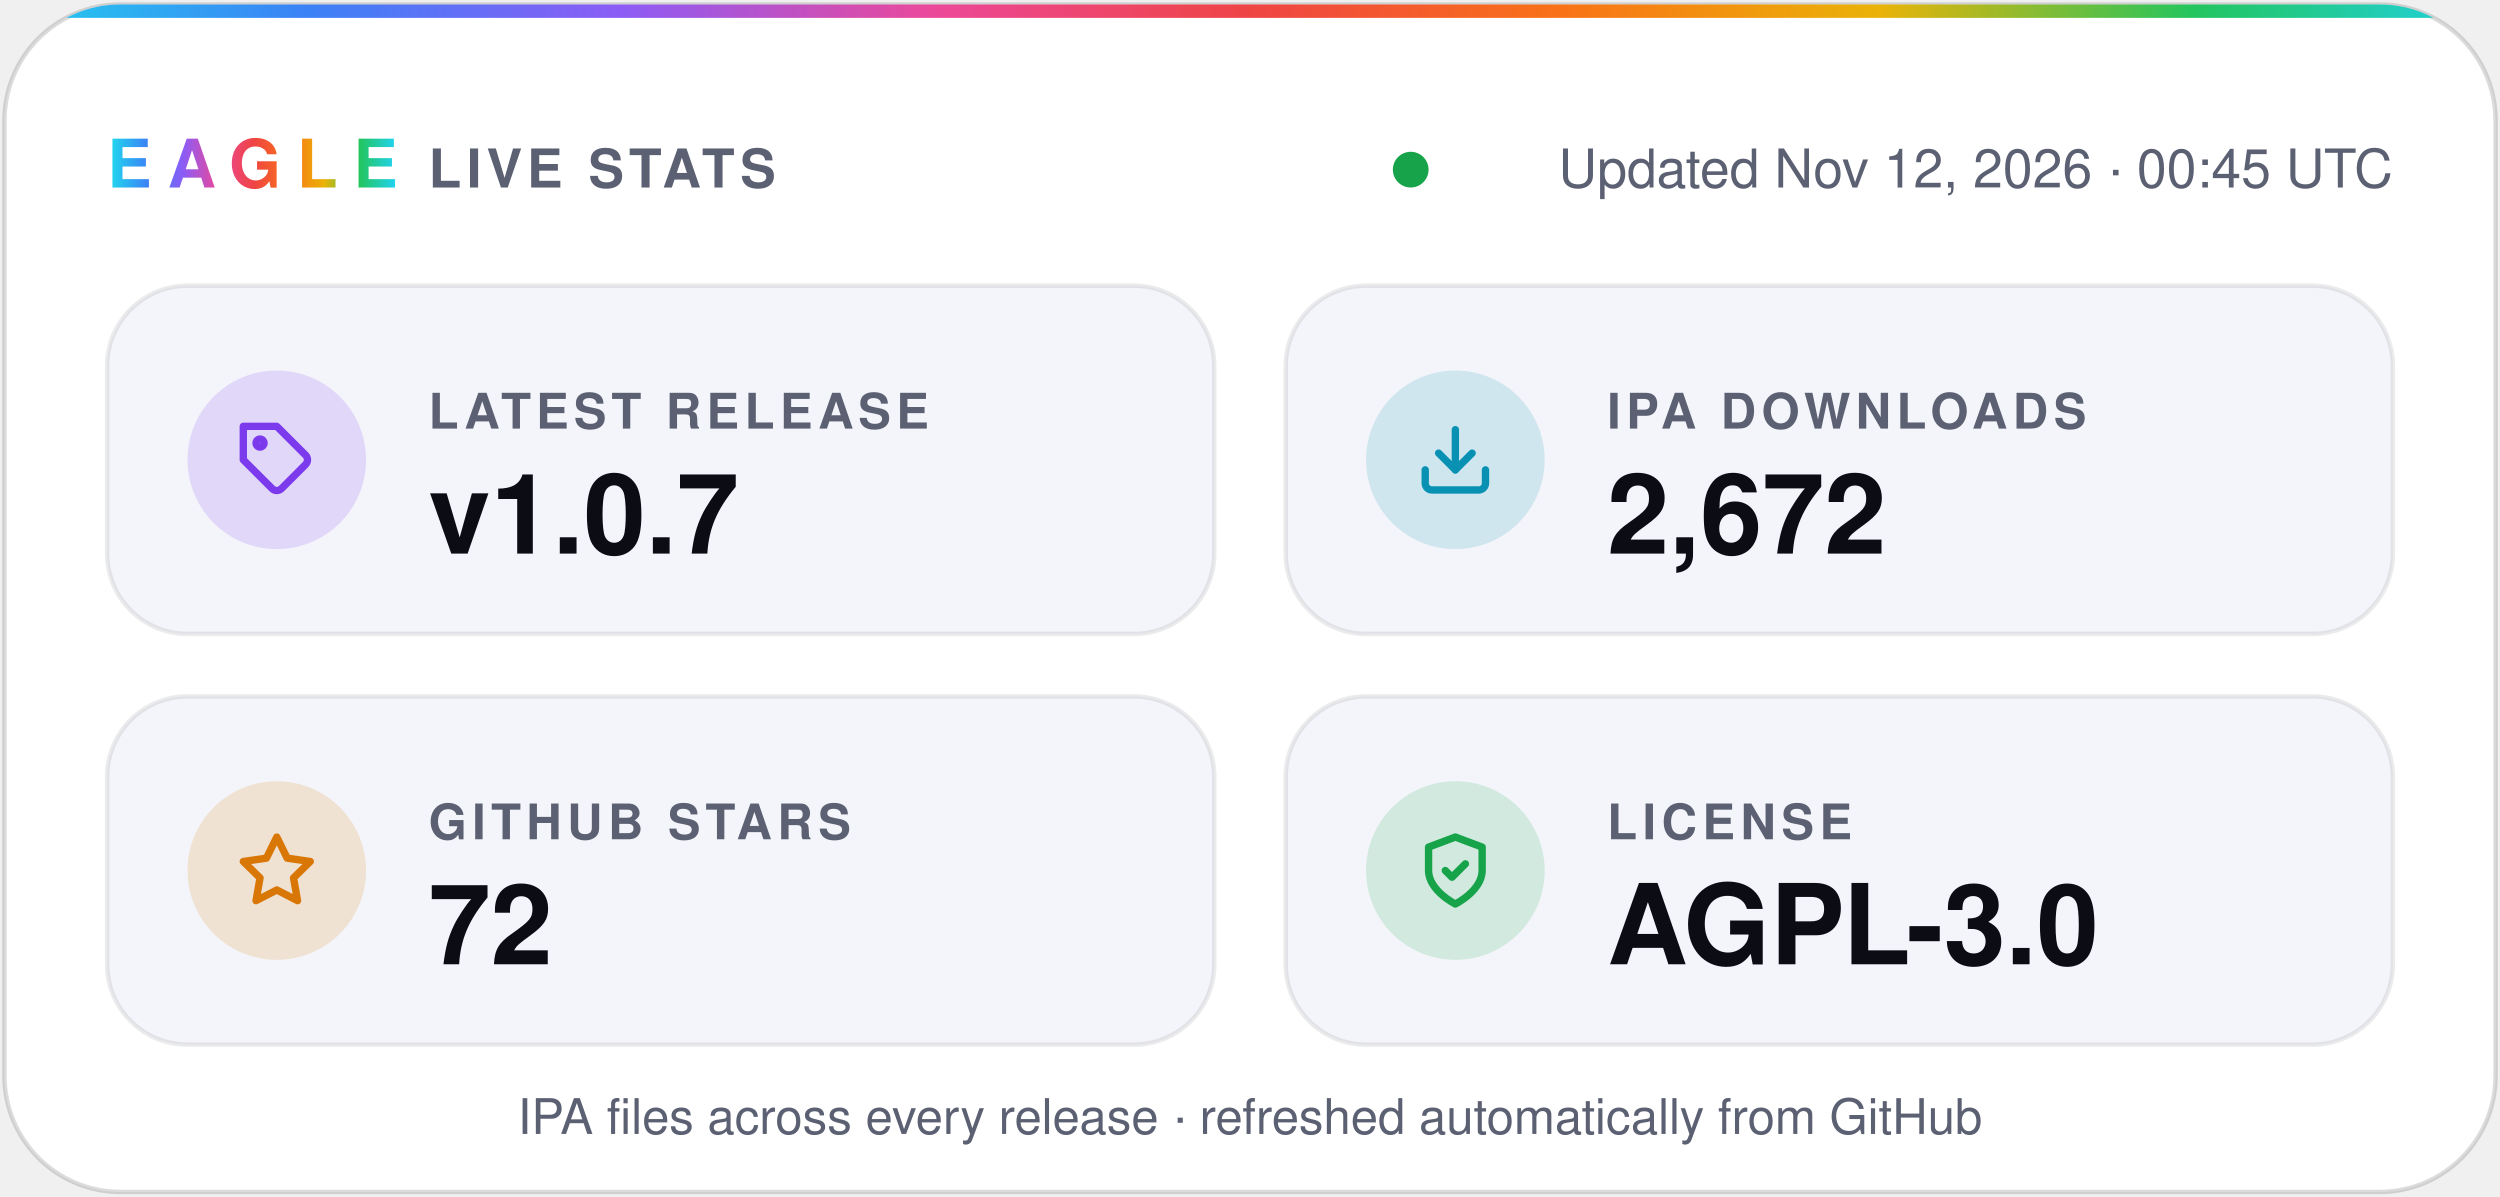
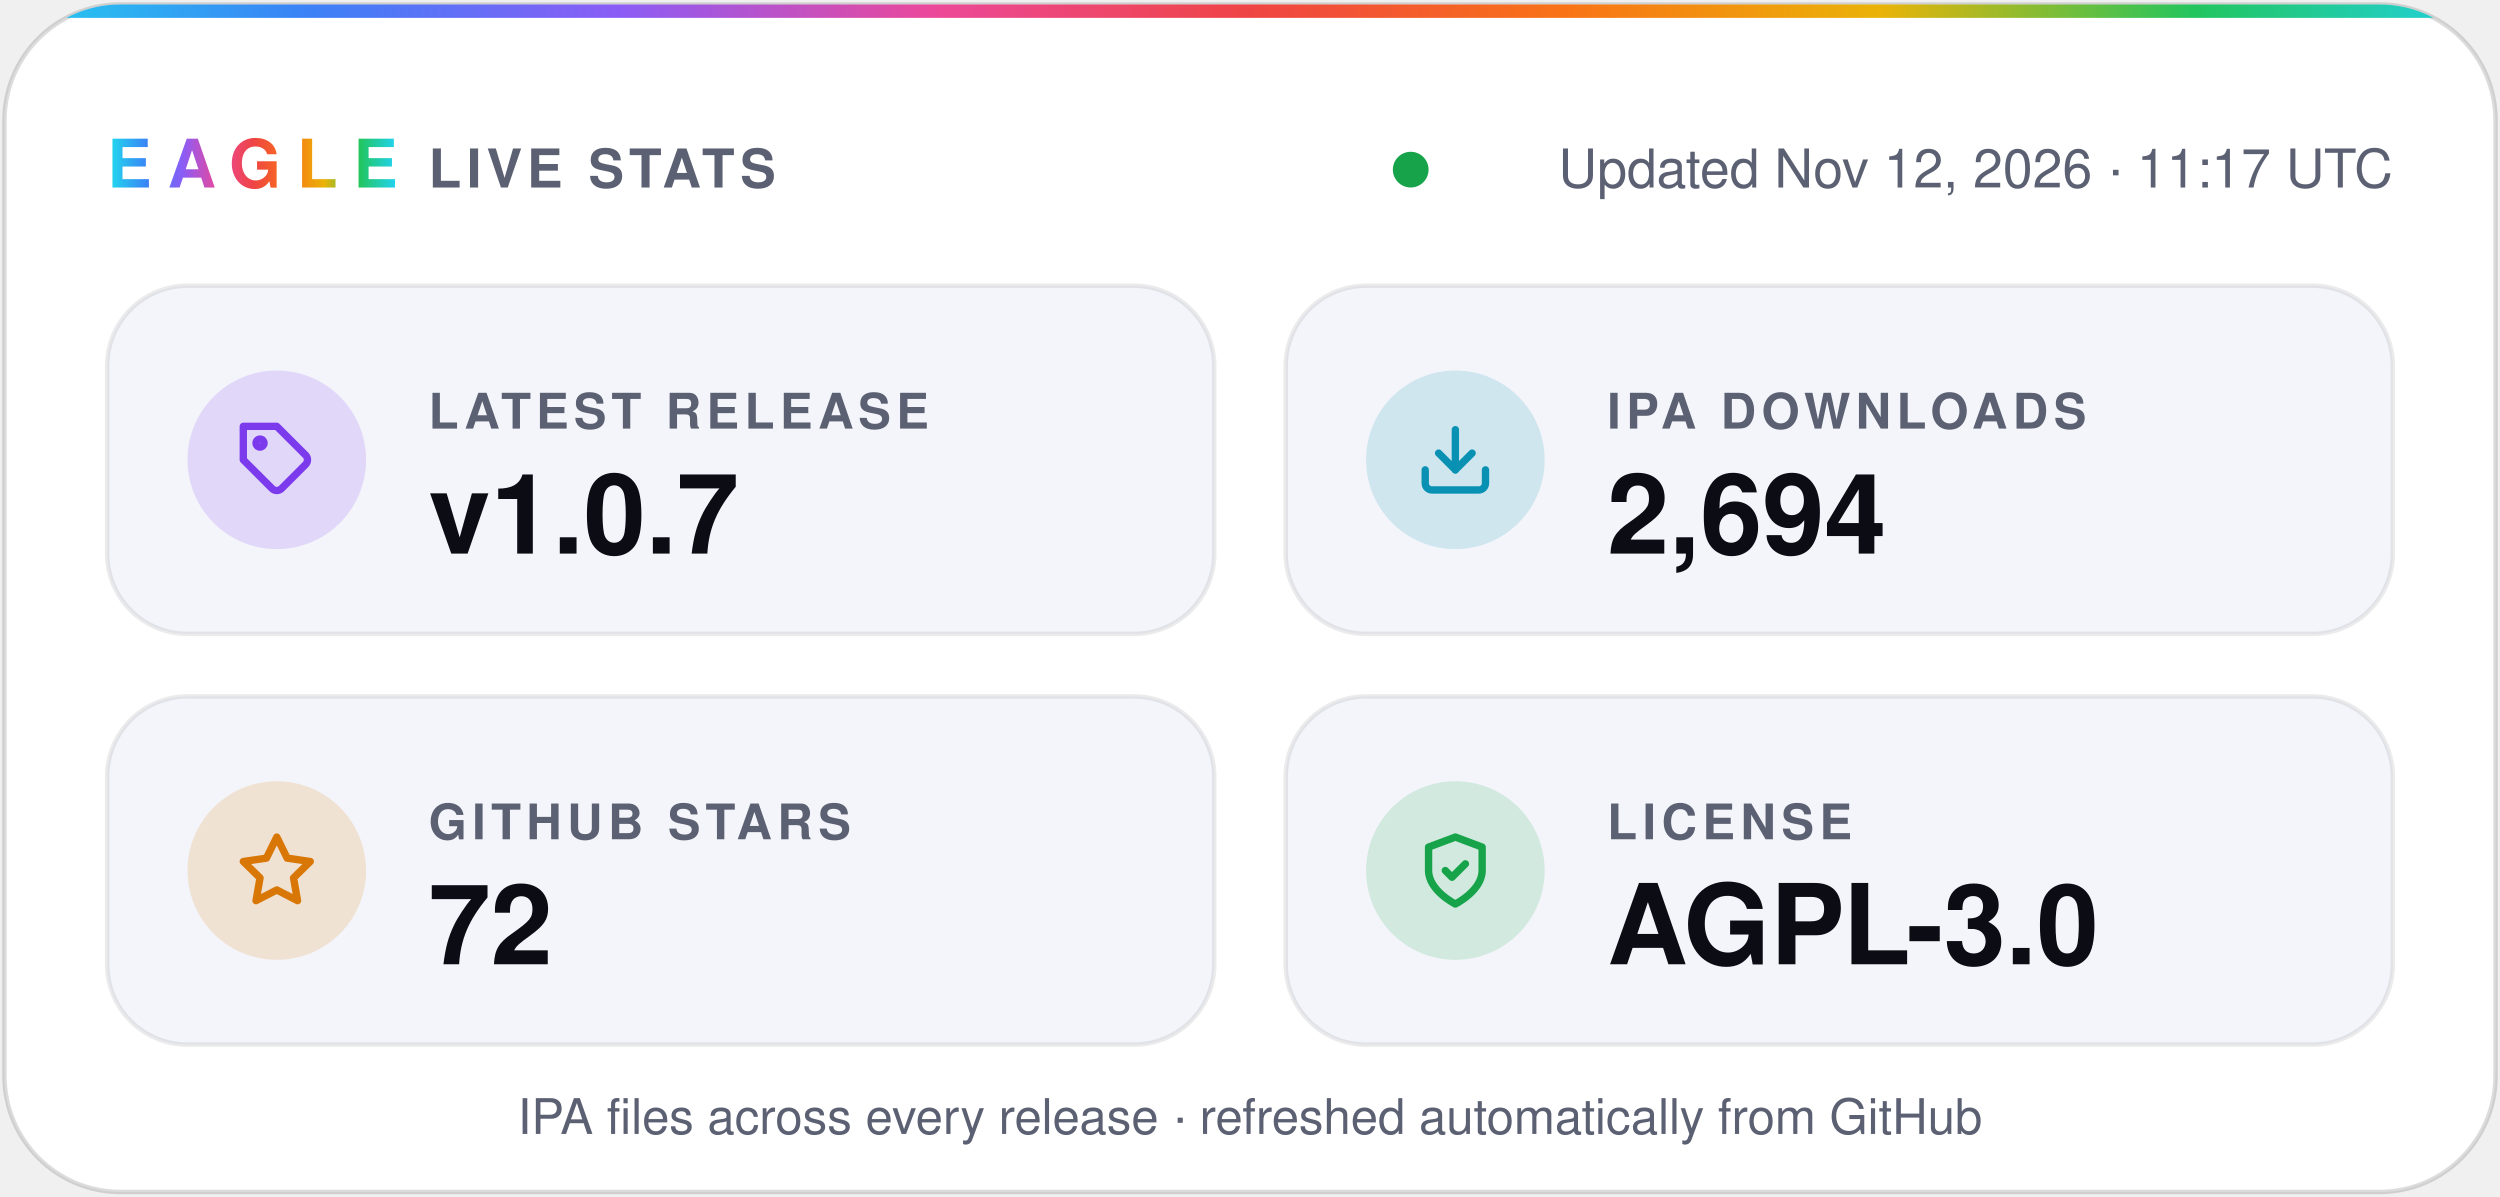
- <svg xmlns="http://www.w3.org/2000/svg" width="560" height="268" viewBox="0 0 560 268" role="img" aria-label="Eagle v1.0.7 · 2,672 IPA downloads · 72 stars · AGPL-3.0">
+ <svg xmlns="http://www.w3.org/2000/svg" width="560" height="268" viewBox="0 0 560 268" role="img" aria-label="Eagle v1.0.7 · 2,694 IPA downloads · 72 stars · AGPL-3.0">
  <defs>
    <linearGradient id="spectrum" x1="0%" y1="0%" x2="100%" y2="0%">
      <stop offset="0.0%" stop-color="#22d3ee" />
      <stop offset="12.5%" stop-color="#3b82f6" />
      <stop offset="25.0%" stop-color="#8b5cf6" />
      <stop offset="37.5%" stop-color="#ec4899" />
      <stop offset="50.0%" stop-color="#ef4444" />
      <stop offset="62.5%" stop-color="#f97316" />
      <stop offset="75.0%" stop-color="#eab308" />
      <stop offset="87.5%" stop-color="#22c55e" />
      <stop offset="100.0%" stop-color="#22d3ee" />
    </linearGradient>
    <clipPath id="card">
      <rect x="1" y="1" width="558" height="266" rx="26" />
    </clipPath>
  </defs>
  <g font-family="-apple-system, BlinkMacSystemFont, 'SF Pro Display', 'Segoe UI', Helvetica, Arial, sans-serif">
    <rect x="1" y="1" width="558" height="266" rx="26" fill="#ffffff" stroke="#0b0c1424" />
    <rect width="560" height="4" fill="url(#spectrum)" clip-path="url(#card)" />
    <text x="24" y="42" fill="url(#spectrum)" font-size="15" font-weight="800" letter-spacing="3.5">EAGLE</text>
    <text x="96" y="42" fill="#5b6072" font-size="12" font-weight="600" letter-spacing="1.2">LIVE STATS</text>
    <circle cx="316.0" cy="38" r="4" fill="#16a34a" />
-     <text x="536" y="42" fill="#5b6072" font-size="12" text-anchor="end">Updated Nov 12, 2026 · 00:45 UTC</text>
+     <text x="536" y="42" fill="#5b6072" font-size="12" text-anchor="end">Updated Nov 12, 2026 · 11:17 UTC</text>
    <rect x="24" y="64" width="248" height="78" rx="18" fill="#f4f5fa" stroke="#0b0c1414" />
    <circle cx="62" cy="103" r="20" fill="#7c3aed" fill-opacity="0.16" />
    <g transform="translate(53 94) scale(0.75)" fill="none" stroke="#7c3aed" stroke-width="2.2" stroke-linecap="round" stroke-linejoin="round">
      <path d="M20.6 13.4 13.4 20.6a2 2 0 0 1-2.8 0L2 12V2h10l8.6 8.6a2 2 0 0 1 0 2.8z" />
      <circle cx="7" cy="7" r="1.2" />
    </g>
    <text x="96" y="96" fill="#5b6072" font-size="11" font-weight="600" letter-spacing="1.2">LATEST RELEASE</text>
    <text x="96" y="124" fill="#0b0c14" font-size="25" font-weight="700">v1.0.7</text>
    <rect x="288" y="64" width="248" height="78" rx="18" fill="#f4f5fa" stroke="#0b0c1414" />
    <circle cx="326" cy="103" r="20" fill="#0891b2" fill-opacity="0.16" />
    <g transform="translate(317 94) scale(0.75)" fill="none" stroke="#0891b2" stroke-width="2.2" stroke-linecap="round" stroke-linejoin="round">
      <path d="M21 15v4a2 2 0 0 1-2 2H5a2 2 0 0 1-2-2v-4" />
      <path d="m7 10 5 5 5-5" />
      <path d="M12 15V3" />
    </g>
    <text x="360" y="96" fill="#5b6072" font-size="11" font-weight="600" letter-spacing="1.2">IPA DOWNLOADS</text>
-     <text x="360" y="124" fill="#0b0c14" font-size="25" font-weight="700">2,672</text>
+     <text x="360" y="124" fill="#0b0c14" font-size="25" font-weight="700">2,694</text>
    <rect x="24" y="156" width="248" height="78" rx="18" fill="#f4f5fa" stroke="#0b0c1414" />
    <circle cx="62" cy="195" r="20" fill="#d97706" fill-opacity="0.16" />
    <g transform="translate(53 186) scale(0.75)" fill="none" stroke="#d97706" stroke-width="2.2" stroke-linecap="round" stroke-linejoin="round">
      <path d="m12 2 3.1 6.3 6.9 1-5 4.9 1.2 6.8-6.2-3.2-6.2 3.2L7 14.2 2 9.3l6.9-1z" />
    </g>
    <text x="96" y="188" fill="#5b6072" font-size="11" font-weight="600" letter-spacing="1.2">GITHUB STARS</text>
    <text x="96" y="216" fill="#0b0c14" font-size="25" font-weight="700">72</text>
    <rect x="288" y="156" width="248" height="78" rx="18" fill="#f4f5fa" stroke="#0b0c1414" />
    <circle cx="326" cy="195" r="20" fill="#16a34a" fill-opacity="0.16" />
    <g transform="translate(317 186) scale(0.75)" fill="none" stroke="#16a34a" stroke-width="2.2" stroke-linecap="round" stroke-linejoin="round">
      <path d="M12 22s8-4 8-10V5l-8-3-8 3v7c0 6 8 10 8 10z" />
      <path d="m9 12 2 2 4-4" />
    </g>
    <text x="360" y="188" fill="#5b6072" font-size="11" font-weight="600" letter-spacing="1.2">LICENSE</text>
    <text x="360" y="216" fill="#0b0c14" font-size="25" font-weight="700">AGPL-3.0</text>
    <text x="280" y="254" fill="#5b6072" font-size="11" text-anchor="middle">IPA files across every release · refreshed automatically from GitHub</text>
  </g>
</svg>
